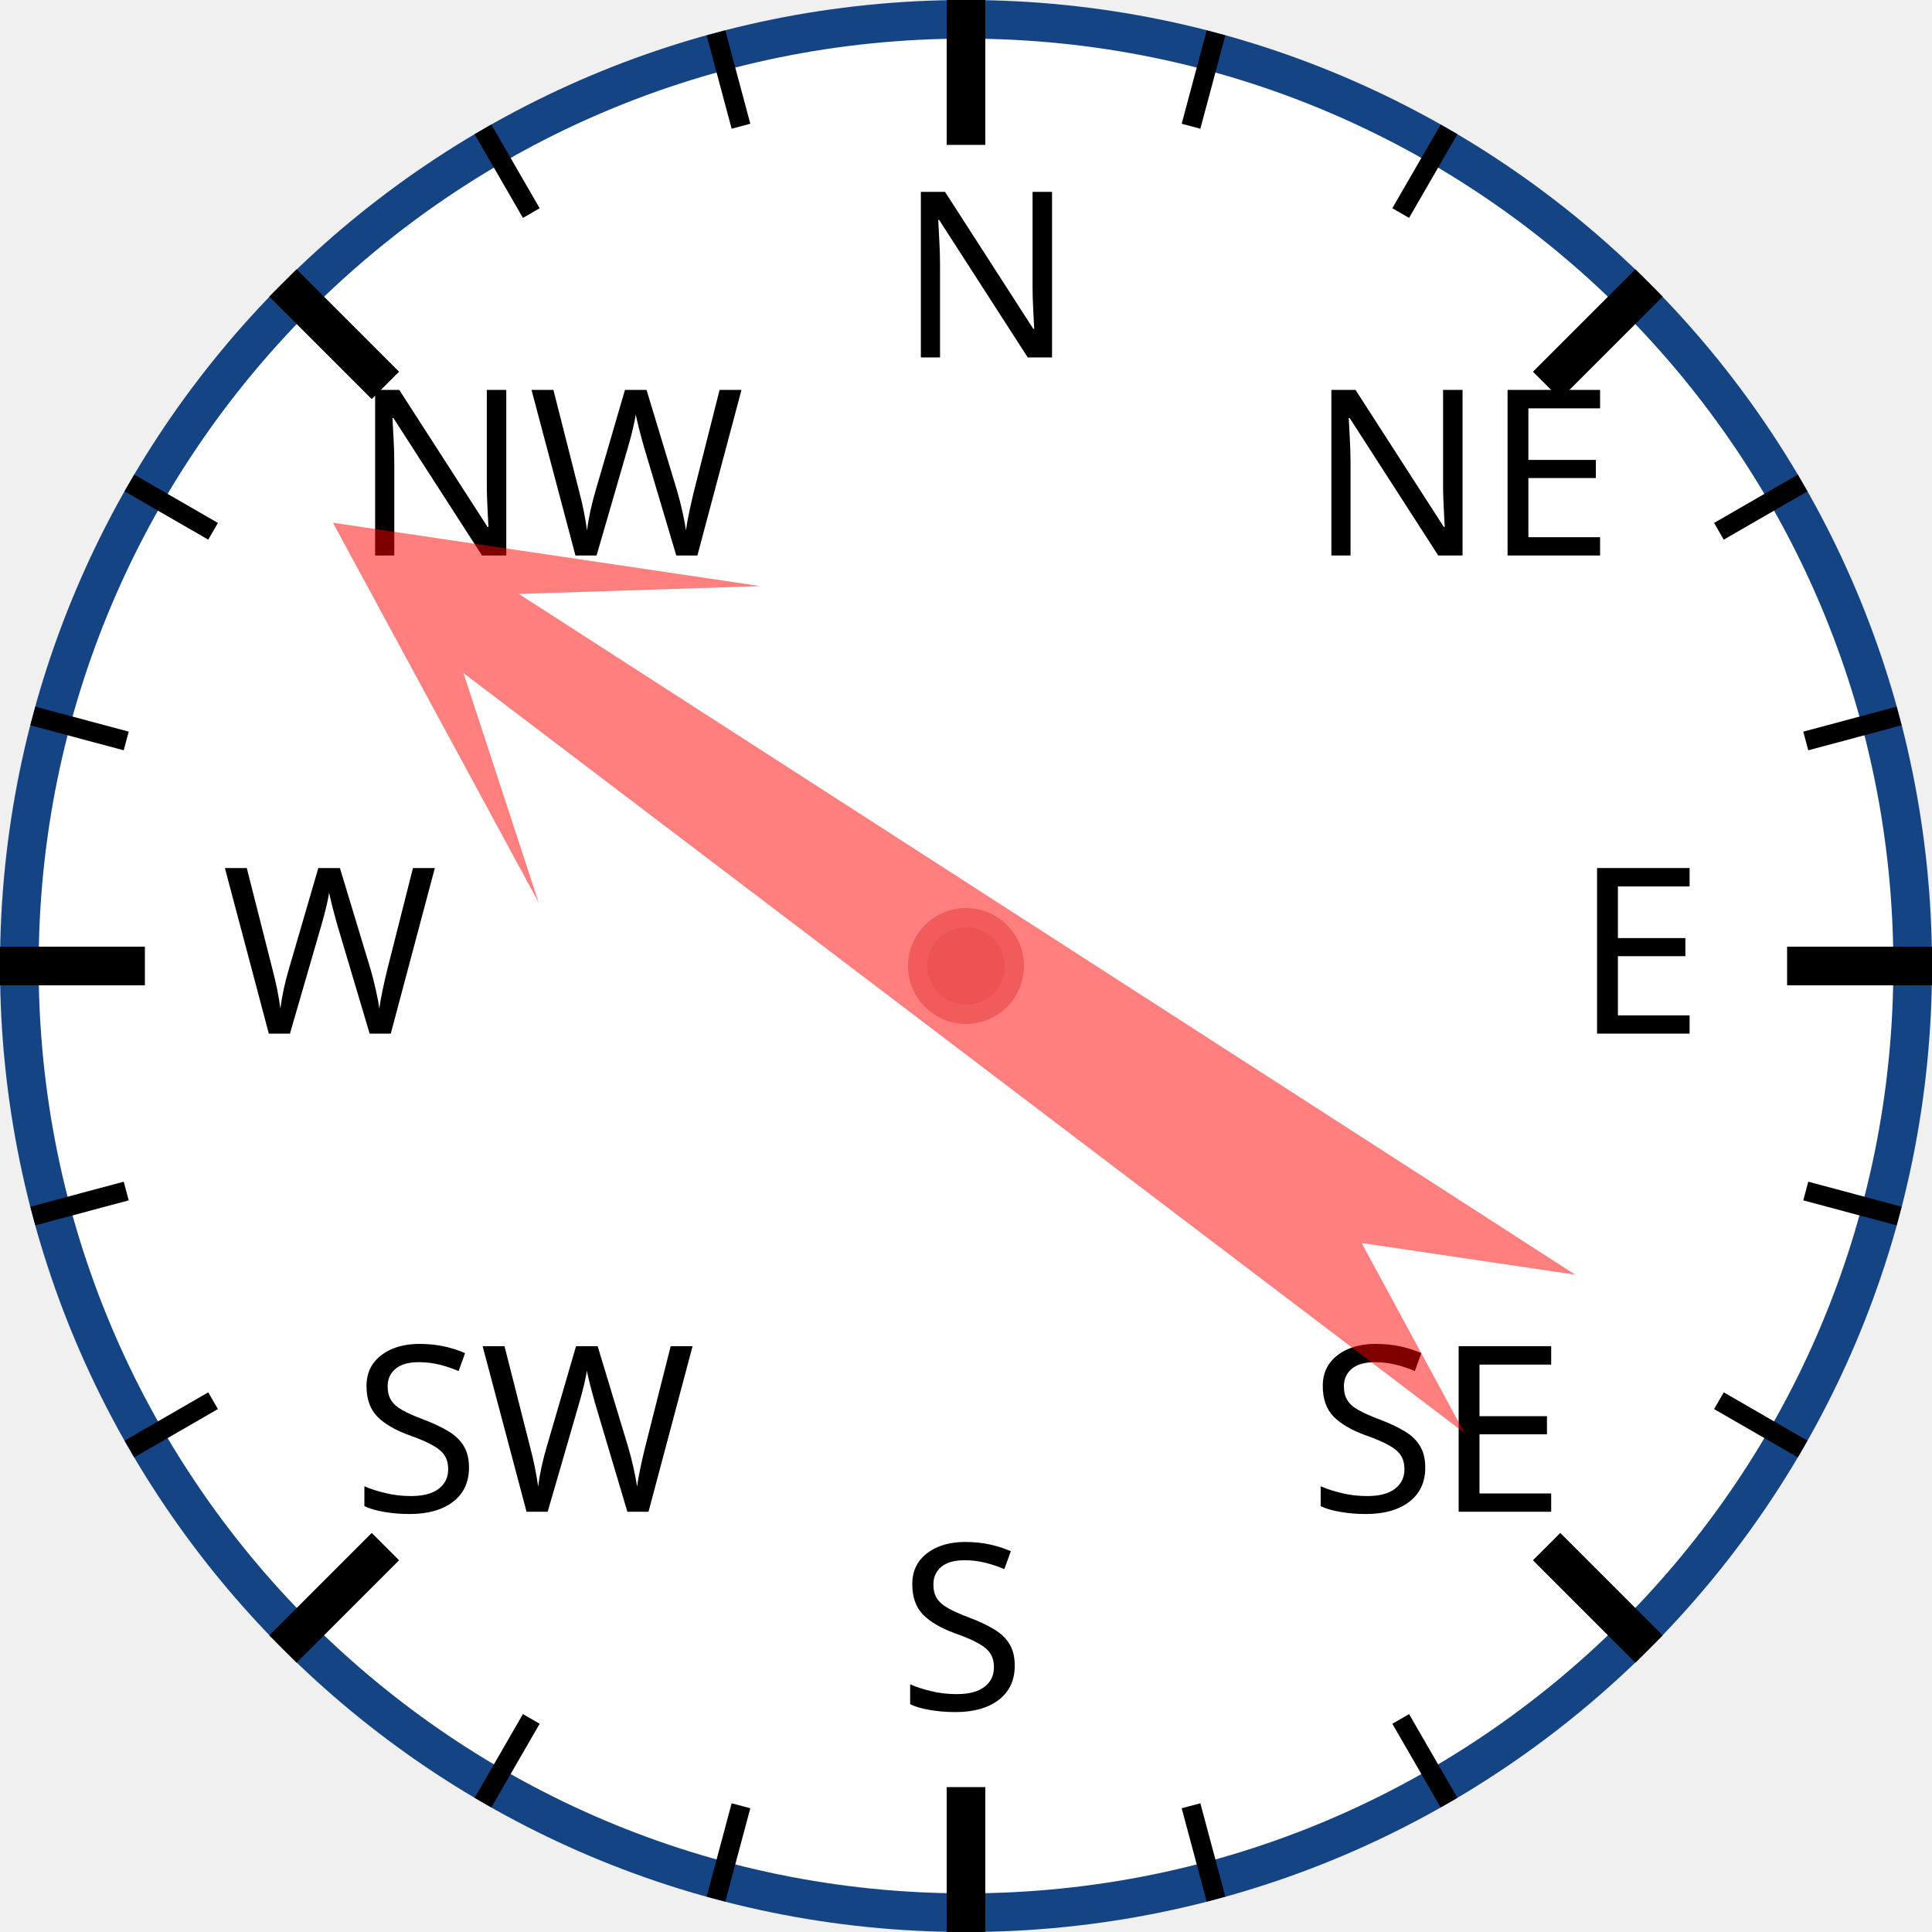
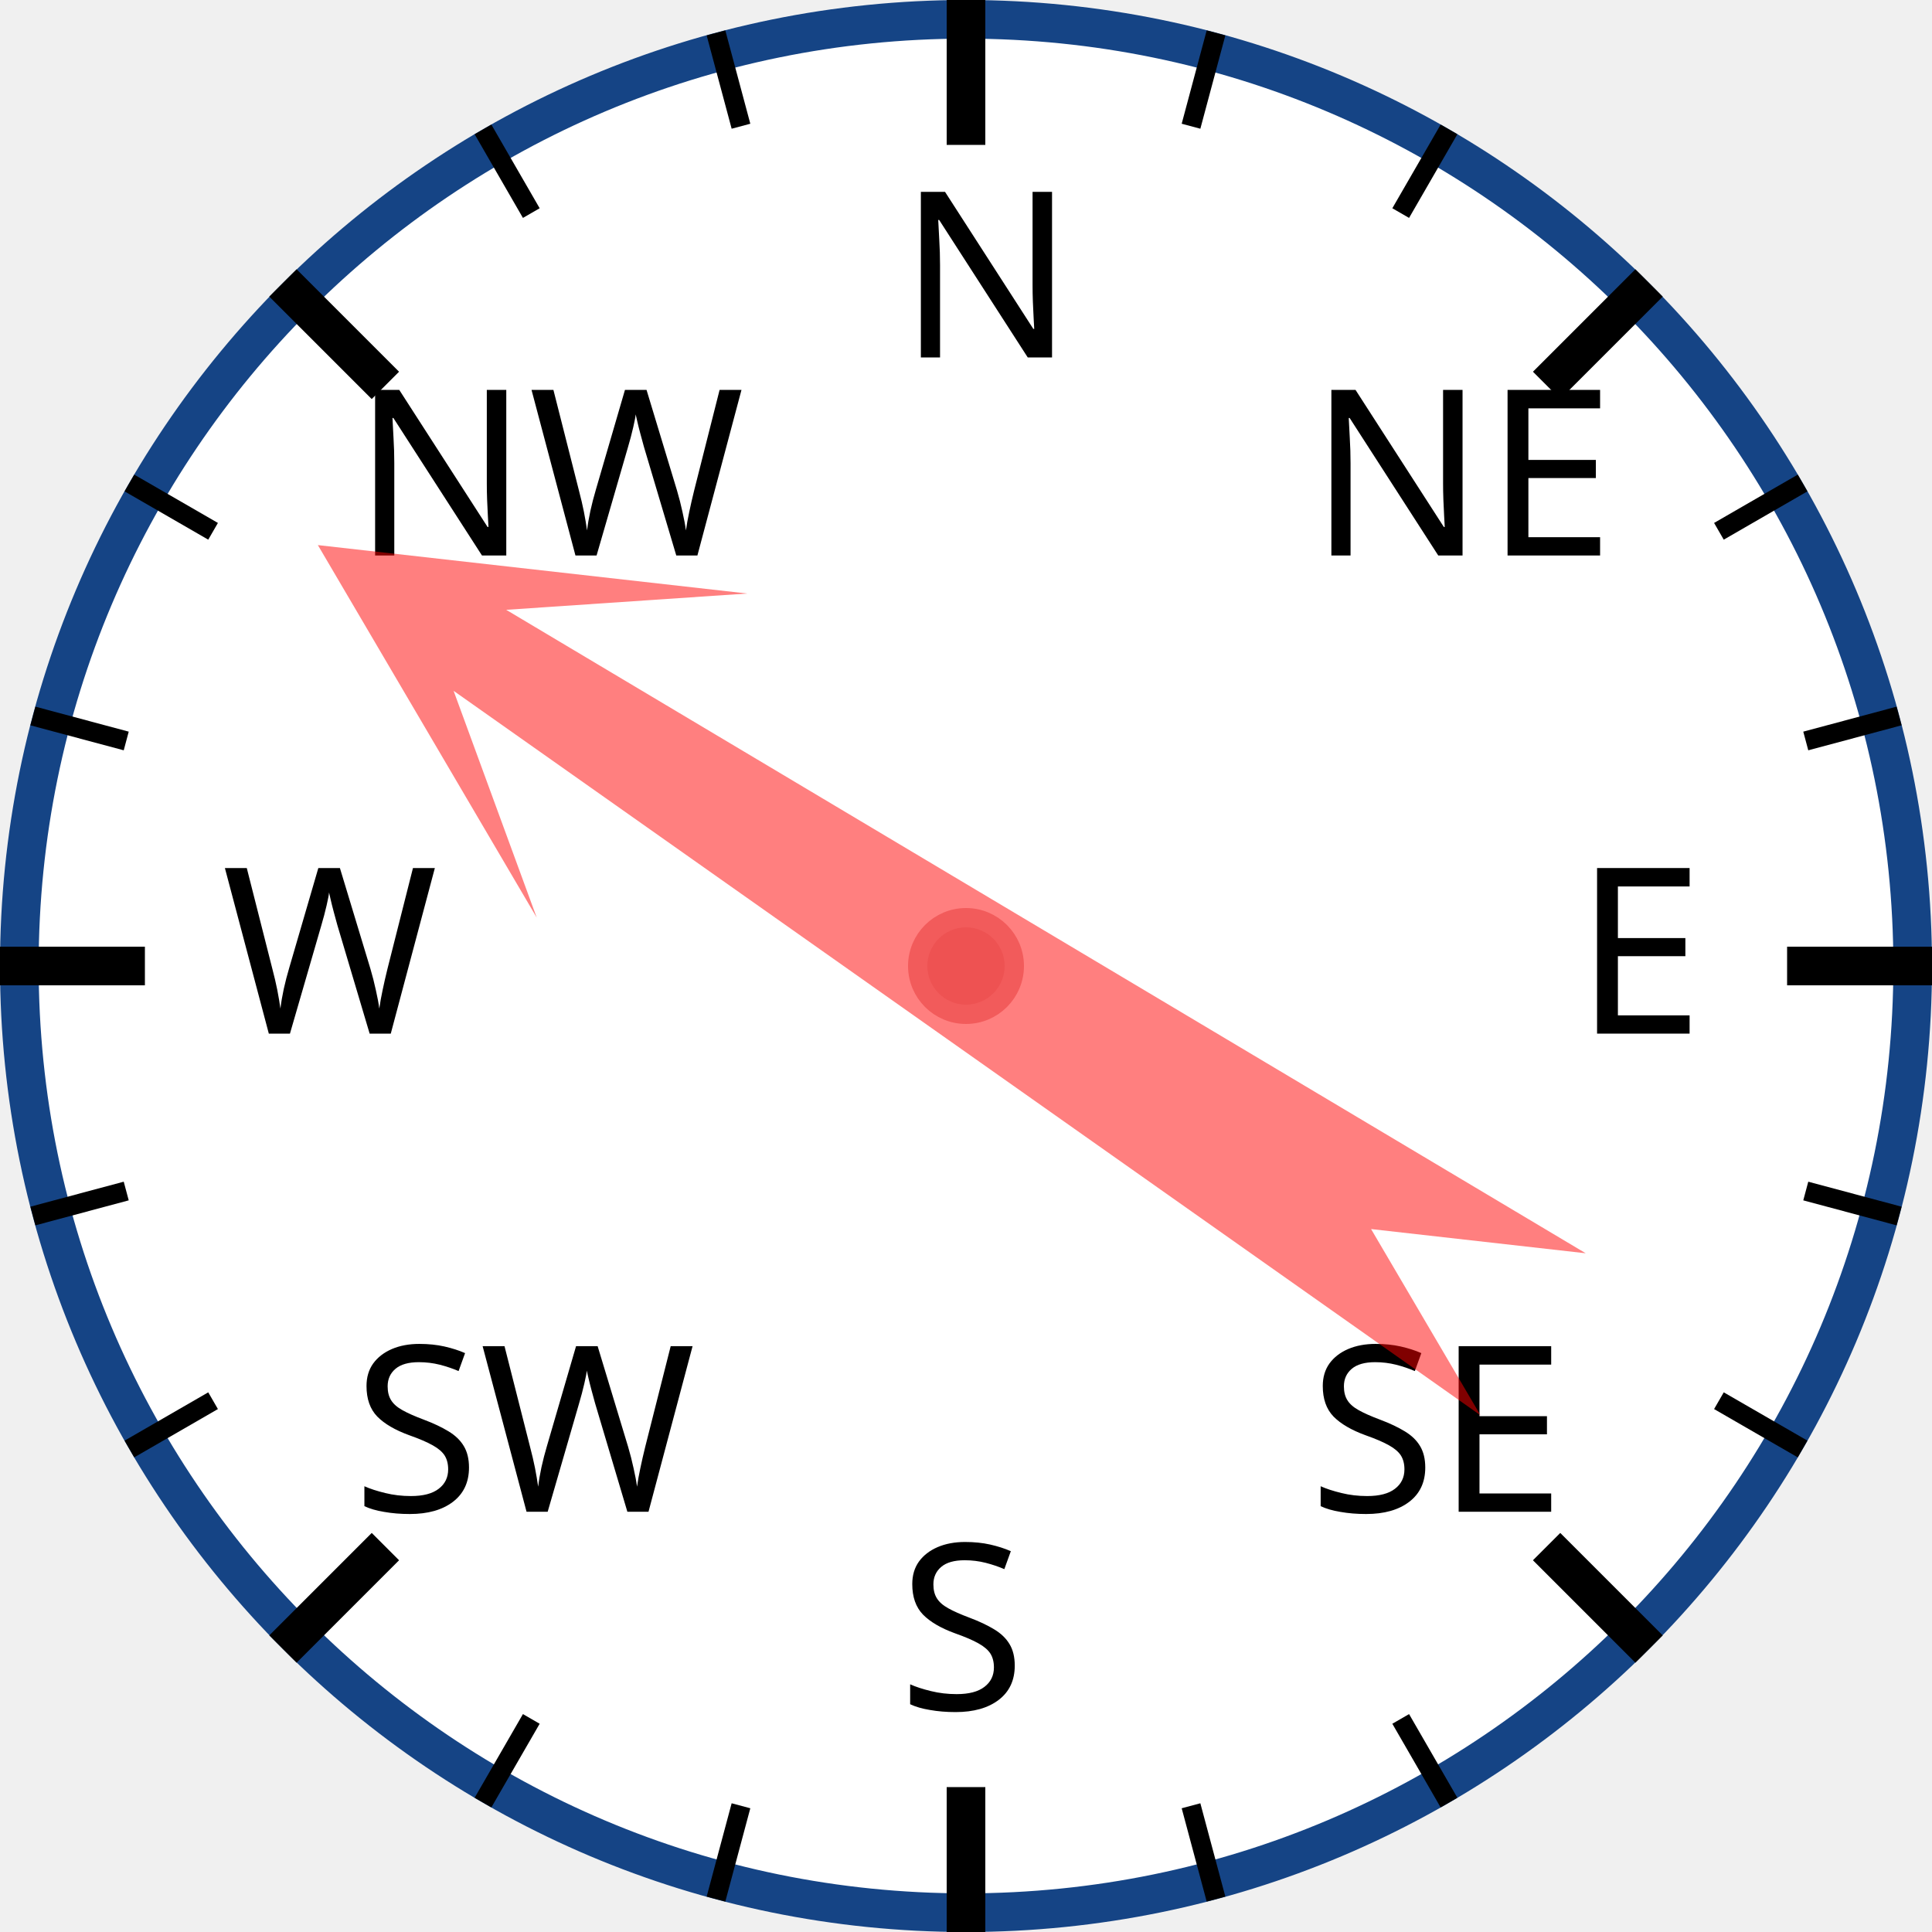
<svg xmlns="http://www.w3.org/2000/svg" width="120px" height="120px" viewBox="0 0 200 200">
  <circle cx="100" cy="100" r="98" style="fill: white; stroke: #154485; stroke-width: 4;" />
  <text x="93.0" y="37.0" style="font-family: sans-serif; font-size: 18pt;">N</text>
  <line x1="100.0" y1="0.0" x2="100.0" y2="15.0" style="stroke: black; stroke-width: 4;" />
  <line x1="74.118" y1="3.407" x2="76.706" y2="13.067" style="stroke: black; stroke-width: 2;" />
  <line x1="50" y1="13.397" x2="55" y2="22.058" style="stroke: black; stroke-width: 2;" />
  <text x="36.503" y="57.503" style="font-family: sans-serif; font-size: 18pt;">NW</text>
  <line x1="29.289" y1="29.289" x2="39.896" y2="39.896" style="stroke: black; stroke-width: 4;" />
  <line x1="13.397" y1="50" x2="22.058" y2="55" style="stroke: black; stroke-width: 2;" />
  <line x1="3.407" y1="74.118" x2="13.067" y2="76.706" style="stroke: black; stroke-width: 2;" />
  <text x="23.0" y="107.0" style="font-family: sans-serif; font-size: 18pt;">W</text>
  <line x1="0.0" y1="100.0" x2="15.0" y2="100.0" style="stroke: black; stroke-width: 4;" />
  <line x1="3.407" y1="125.882" x2="13.067" y2="123.294" style="stroke: black; stroke-width: 2;" />
  <line x1="13.397" y1="150" x2="22.058" y2="145" style="stroke: black; stroke-width: 2;" />
  <text x="36.503" y="156.497" style="font-family: sans-serif; font-size: 18pt;">SW</text>
  <line x1="29.289" y1="170.711" x2="39.896" y2="160.104" style="stroke: black; stroke-width: 4;" />
  <line x1="50" y1="186.603" x2="55" y2="177.942" style="stroke: black; stroke-width: 2;" />
  <line x1="74.118" y1="196.593" x2="76.706" y2="186.933" style="stroke: black; stroke-width: 2;" />
  <text x="93" y="177.0" style="font-family: sans-serif; font-size: 18pt;">S</text>
  <line x1="100" y1="200.0" x2="100" y2="185.0" style="stroke: black; stroke-width: 4;" />
  <line x1="125.882" y1="196.593" x2="123.294" y2="186.933" style="stroke: black; stroke-width: 2;" />
  <line x1="150.0" y1="186.603" x2="145.0" y2="177.942" style="stroke: black; stroke-width: 2;" />
  <text x="135.497" y="156.497" style="font-family: sans-serif; font-size: 18pt;">SE</text>
  <line x1="170.711" y1="170.711" x2="160.104" y2="160.104" style="stroke: black; stroke-width: 4;" />
  <line x1="186.603" y1="150" x2="177.942" y2="145" style="stroke: black; stroke-width: 2;" />
  <line x1="196.593" y1="125.882" x2="186.933" y2="123.294" style="stroke: black; stroke-width: 2;" />
  <text x="163.0" y="107" style="font-family: sans-serif; font-size: 18pt;">E</text>
  <line x1="200.0" y1="100" x2="185.0" y2="100" style="stroke: black; stroke-width: 4;" />
  <line x1="196.593" y1="74.118" x2="186.933" y2="76.706" style="stroke: black; stroke-width: 2;" />
  <line x1="186.603" y1="50" x2="177.942" y2="55" style="stroke: black; stroke-width: 2;" />
  <text x="135.497" y="57.503" style="font-family: sans-serif; font-size: 18pt;">NE</text>
  <line x1="170.711" y1="29.289" x2="160.104" y2="39.896" style="stroke: black; stroke-width: 4;" />
  <line x1="150" y1="13.397" x2="145" y2="22.058" style="stroke: black; stroke-width: 2;" />
  <line x1="125.882" y1="3.407" x2="123.294" y2="13.067" style="stroke: black; stroke-width: 2;" />
-   <polygon points="100 20 120 60 105 40 110 170 100 150 90 170 95 40 80 60" style="fill: red; fill-opacity: 0.5;" transform="rotate(305,100,100)" />
+   <polygon points="100 20 120 60 105 40 110 170 100 150 90 170 95 40 80 60" style="fill: red; fill-opacity: 0.5;" transform="rotate(303,100,100)" />
  <circle cx="100" cy="100" r="5" style="fill: #EE5252; stroke: #F25B5B; stroke-width: 2;" />
</svg>
